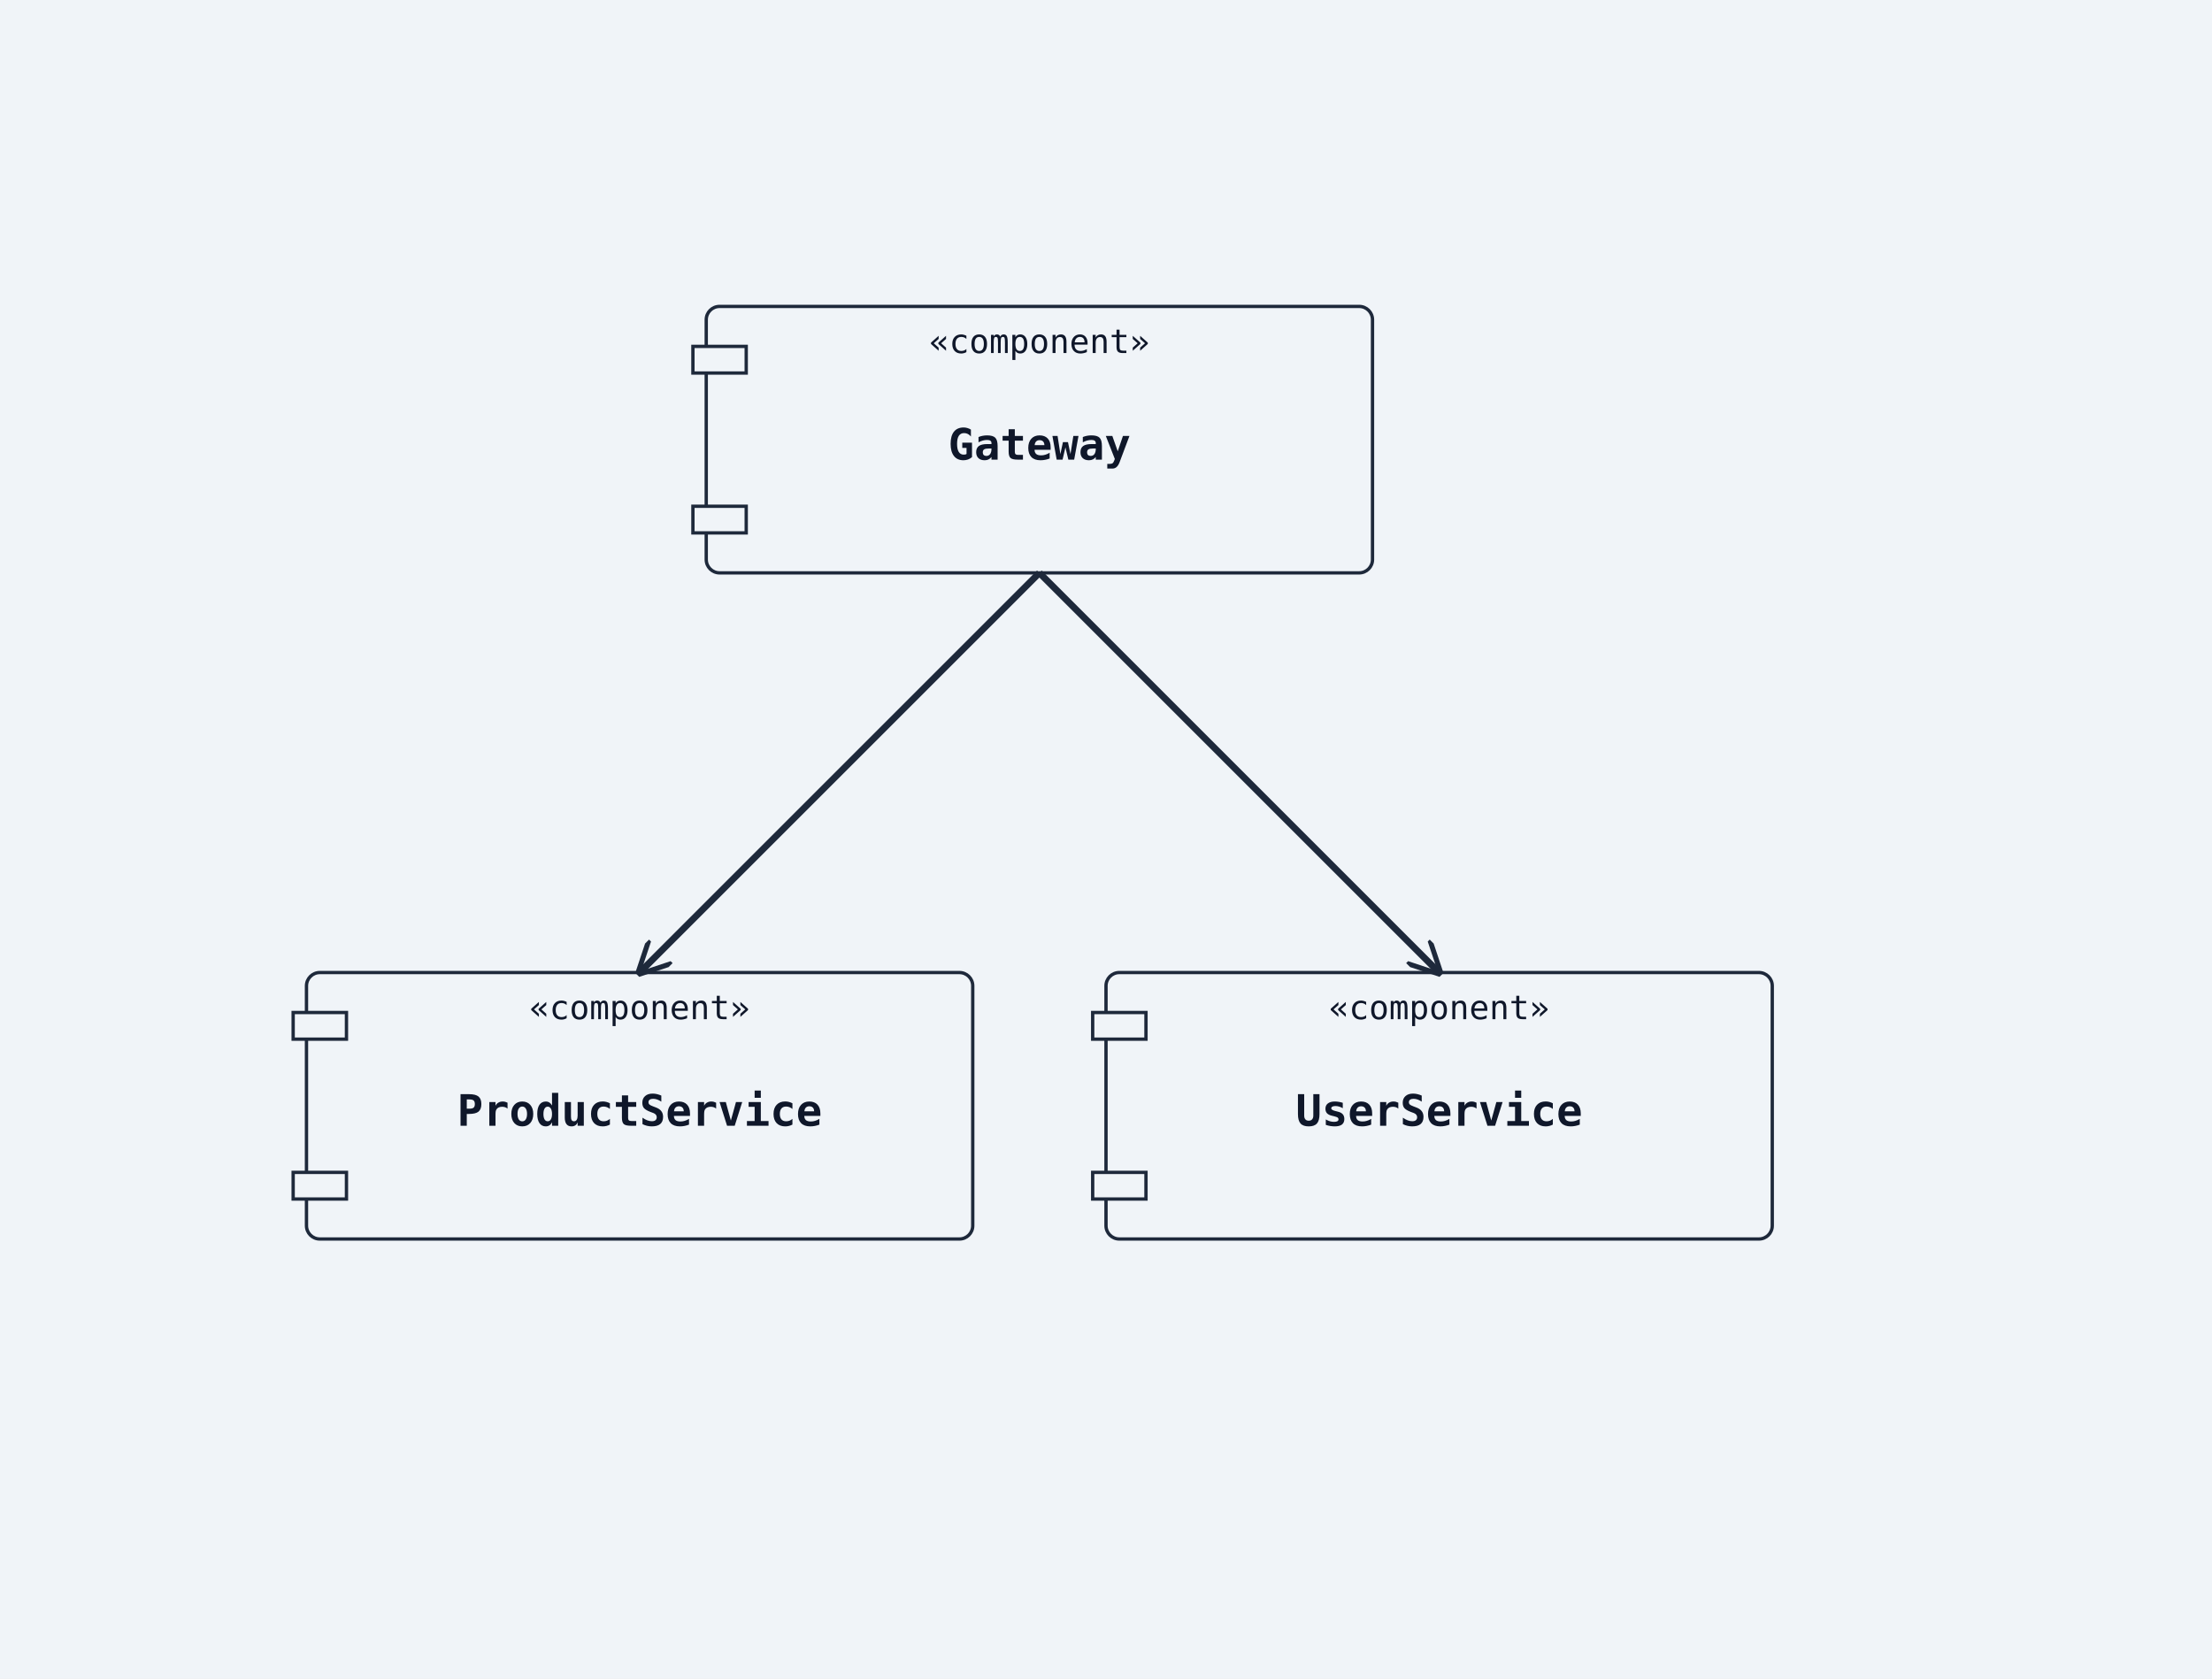
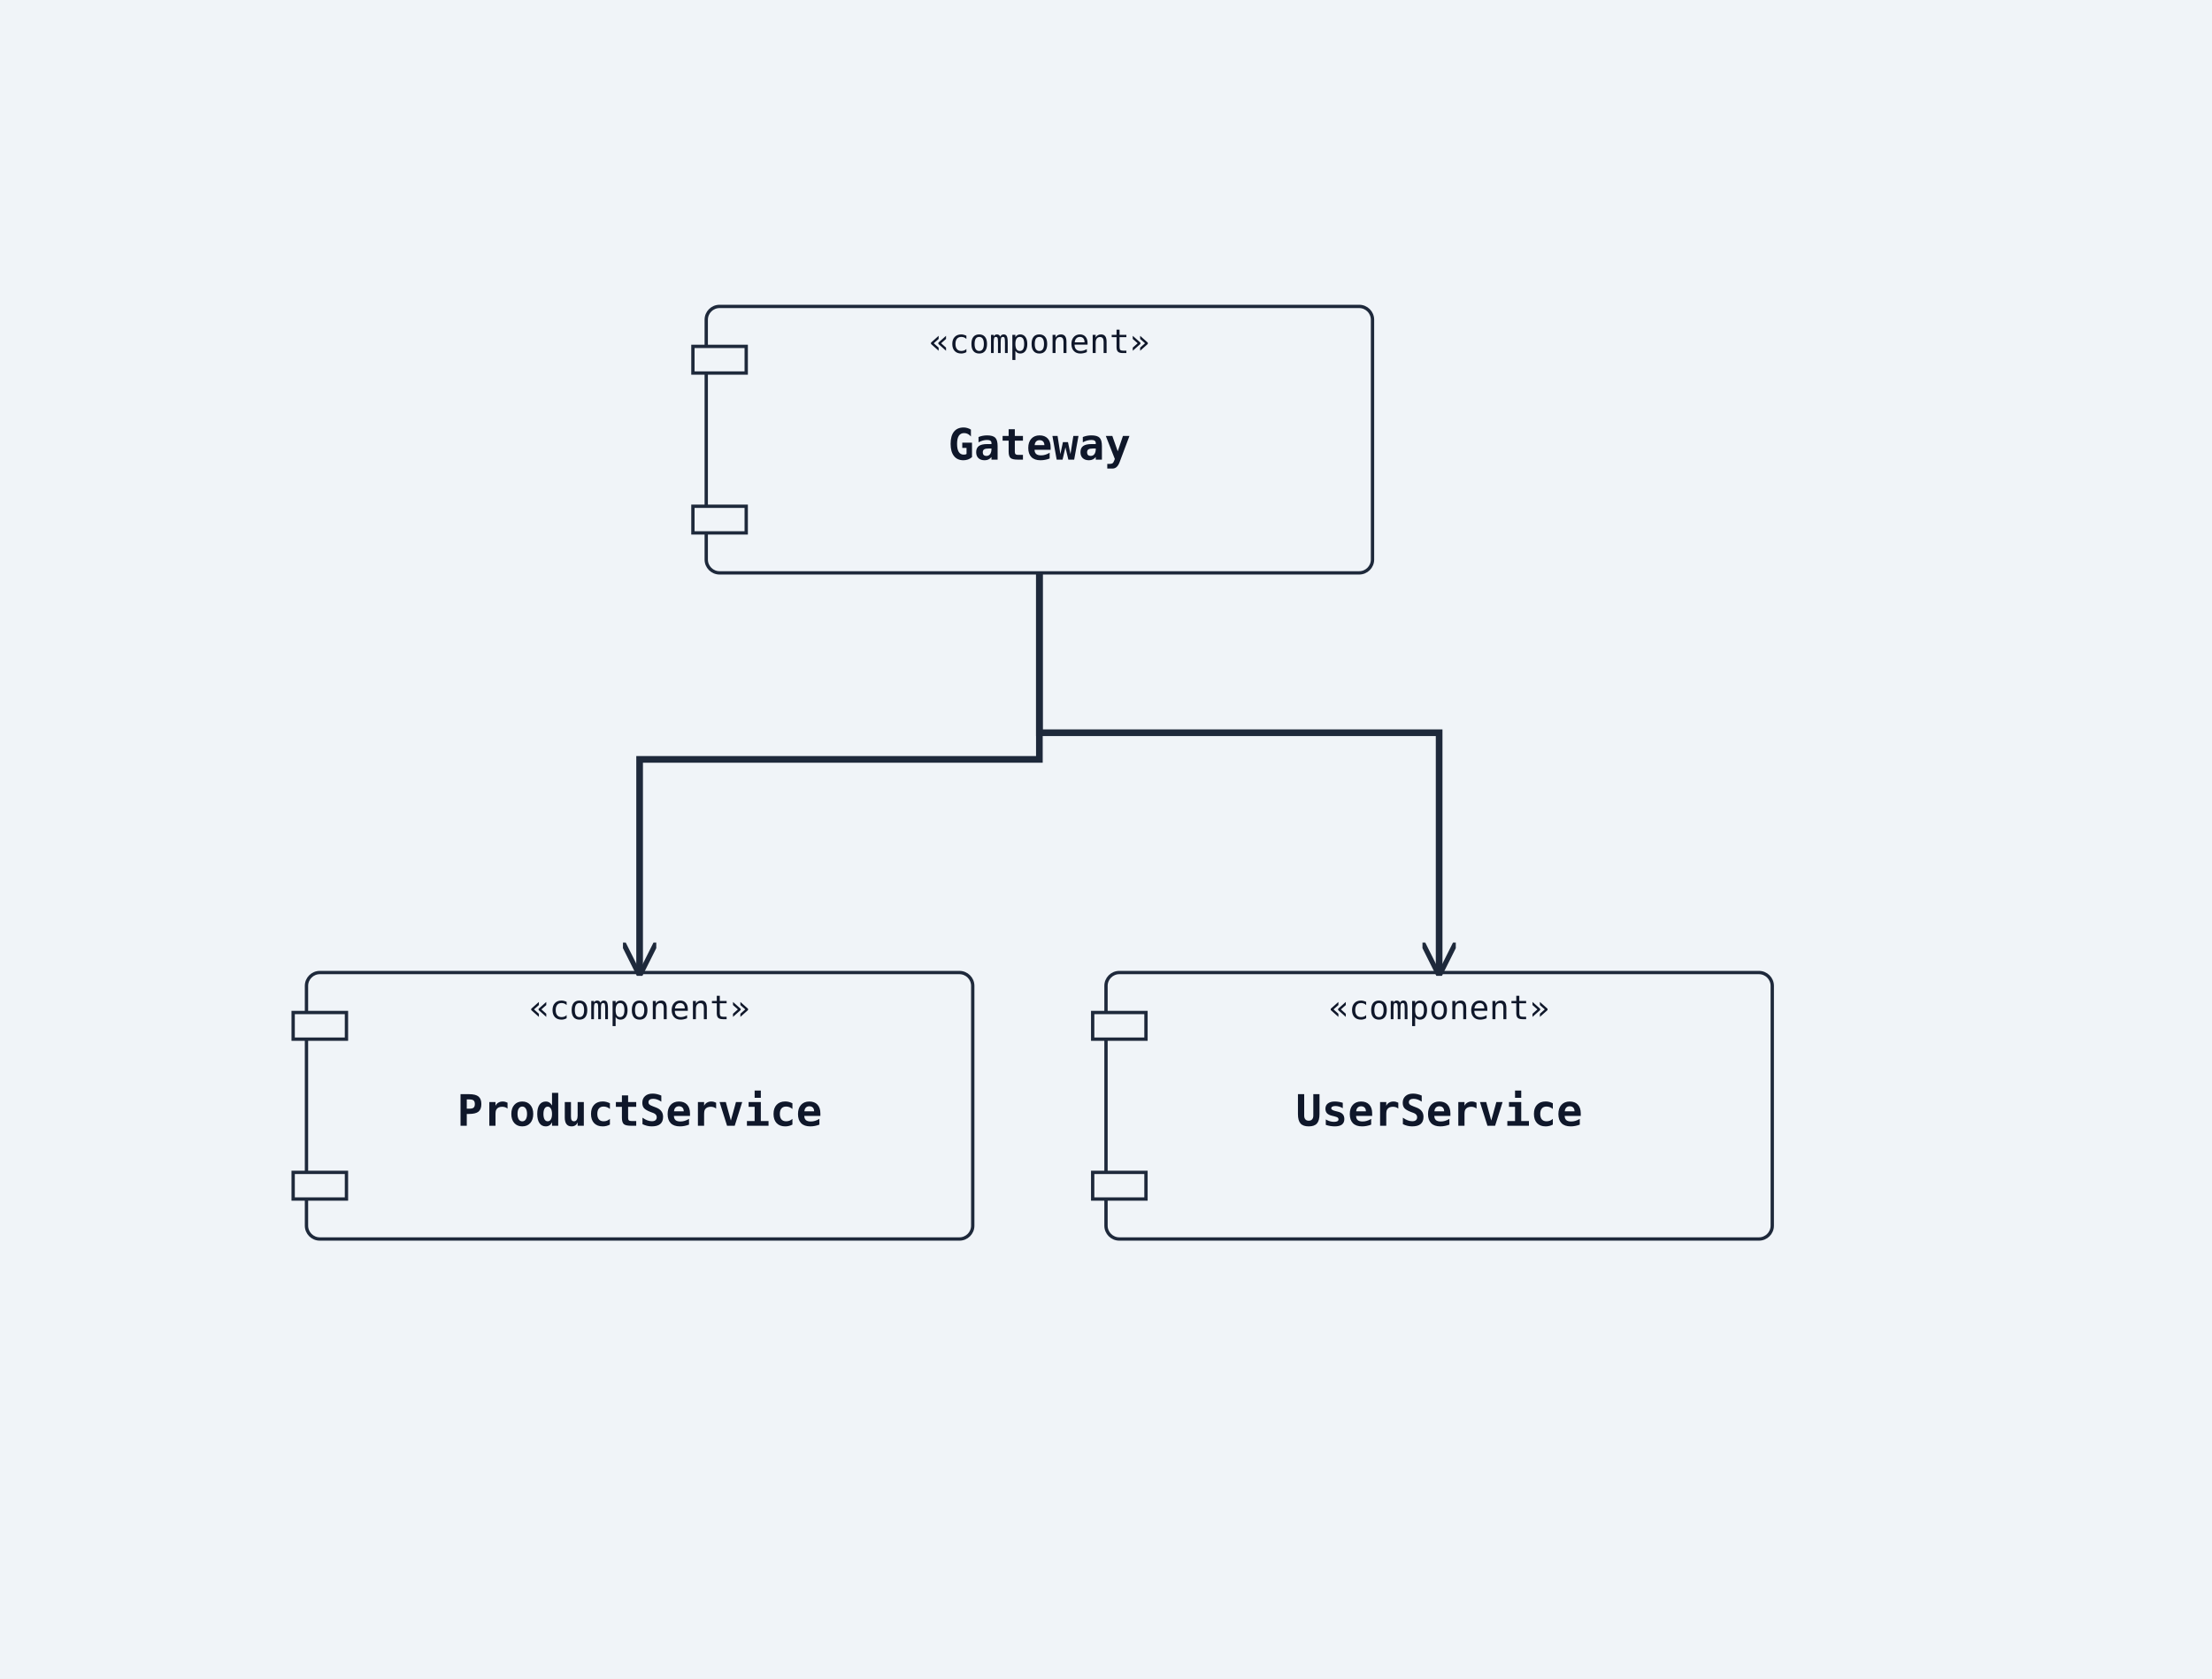
<svg xmlns="http://www.w3.org/2000/svg" width="664" height="504" viewBox="0 0 664 504">
  <rect width="100%" height="100%" fill="#f0f4f8" />
  <defs>
    <marker id="arrow-open" viewBox="0 0 10 10" refX="9" refY="5" markerWidth="10" markerHeight="10" markerUnits="userSpaceOnUse" orient="auto-start-reverse">
      <path d="M0,0 L10,5 L0,10" fill="none" stroke="#1e293b" stroke-width="1.5" />
    </marker>
    <marker id="arrow-triangle" viewBox="0 0 12 12" refX="11" refY="6" markerWidth="12" markerHeight="12" markerUnits="userSpaceOnUse" orient="auto-start-reverse">
      <polygon points="0,0 12,6 0,12" fill="#ffffff" stroke="#1e293b" stroke-width="1.5" fill-rule="nonzero" />
    </marker>
    <marker id="arrow-diamond-filled" viewBox="0 0 14 10" refX="13" refY="5" markerWidth="14" markerHeight="10" markerUnits="userSpaceOnUse" orient="auto-start-reverse">
      <path d="M0,5 L7,0 L14,5 L7,10 z" fill="#1e293b" stroke="#1e293b" stroke-width="1" />
    </marker>
    <marker id="arrow-diamond-open" viewBox="0 0 14 10" refX="13" refY="5" markerWidth="14" markerHeight="10" markerUnits="userSpaceOnUse" orient="auto-start-reverse">
      <path d="M0,5 L7,0 L14,5 L7,10 z" fill="#ffffff" stroke="#1e293b" stroke-width="1" />
    </marker>
  </defs>
  <rect class="uml-node uml-component" data-uml-kind="component" x="212" y="92" width="200" height="80" rx="4" ry="4" fill="#f0f4f8" stroke="#1e293b" stroke-width="1" />
  <rect x="208" y="104" width="16" height="8" fill="#f0f4f8" stroke="#1e293b" stroke-width="1" />
  <rect x="208" y="152" width="16" height="8" fill="#f0f4f8" stroke="#1e293b" stroke-width="1" />
  <text x="312" y="138" text-anchor="middle" font-family="monospace" font-size="13" font-weight="600" fill="#0f172a">Gateway</text>
  <text x="312" y="106" text-anchor="middle" font-family="monospace" font-size="10" fill="#0f172a">«component»</text>
  <rect class="uml-node uml-component" data-uml-kind="component" x="332" y="292" width="200" height="80" rx="4" ry="4" fill="#f0f4f8" stroke="#1e293b" stroke-width="1" />
  <rect x="328" y="304" width="16" height="8" fill="#f0f4f8" stroke="#1e293b" stroke-width="1" />
  <rect x="328" y="352" width="16" height="8" fill="#f0f4f8" stroke="#1e293b" stroke-width="1" />
  <text x="432" y="338" text-anchor="middle" font-family="monospace" font-size="13" font-weight="600" fill="#0f172a">UserService</text>
  <text x="432" y="306" text-anchor="middle" font-family="monospace" font-size="10" fill="#0f172a">«component»</text>
  <rect class="uml-node uml-component" data-uml-kind="component" x="92" y="292" width="200" height="80" rx="4" ry="4" fill="#f0f4f8" stroke="#1e293b" stroke-width="1" />
  <rect x="88" y="304" width="16" height="8" fill="#f0f4f8" stroke="#1e293b" stroke-width="1" />
  <rect x="88" y="352" width="16" height="8" fill="#f0f4f8" stroke="#1e293b" stroke-width="1" />
  <text x="192" y="338" text-anchor="middle" font-family="monospace" font-size="13" font-weight="600" fill="#0f172a">ProductService</text>
  <text x="192" y="306" text-anchor="middle" font-family="monospace" font-size="10" fill="#0f172a">«component»</text>
-   <line class="uml-relation" data-uml-from="Gateway" data-uml-to="UserService" data-uml-arrow="--&gt;" x1="312" y1="172" x2="432" y2="292" stroke="#1e293b" stroke-width="2" marker-end="url(#arrow-open)" />
-   <line class="uml-relation" data-uml-from="Gateway" data-uml-to="ProductService" data-uml-arrow="--&gt;" x1="312" y1="172" x2="192" y2="292" stroke="#1e293b" stroke-width="2" marker-end="url(#arrow-open)" />
+   <polyline class="uml-relation" data-uml-from="Gateway" data-uml-to="UserService" data-uml-arrow="--&gt;" points="312,172 312,220 432,220 432,292" fill="none" stroke="#1e293b" stroke-width="2" marker-end="url(#arrow-open)" />
+   <polyline class="uml-relation" data-uml-from="Gateway" data-uml-to="ProductService" data-uml-arrow="--&gt;" points="312,172 312,228 192,228 192,292" fill="none" stroke="#1e293b" stroke-width="2" marker-end="url(#arrow-open)" />
</svg>
